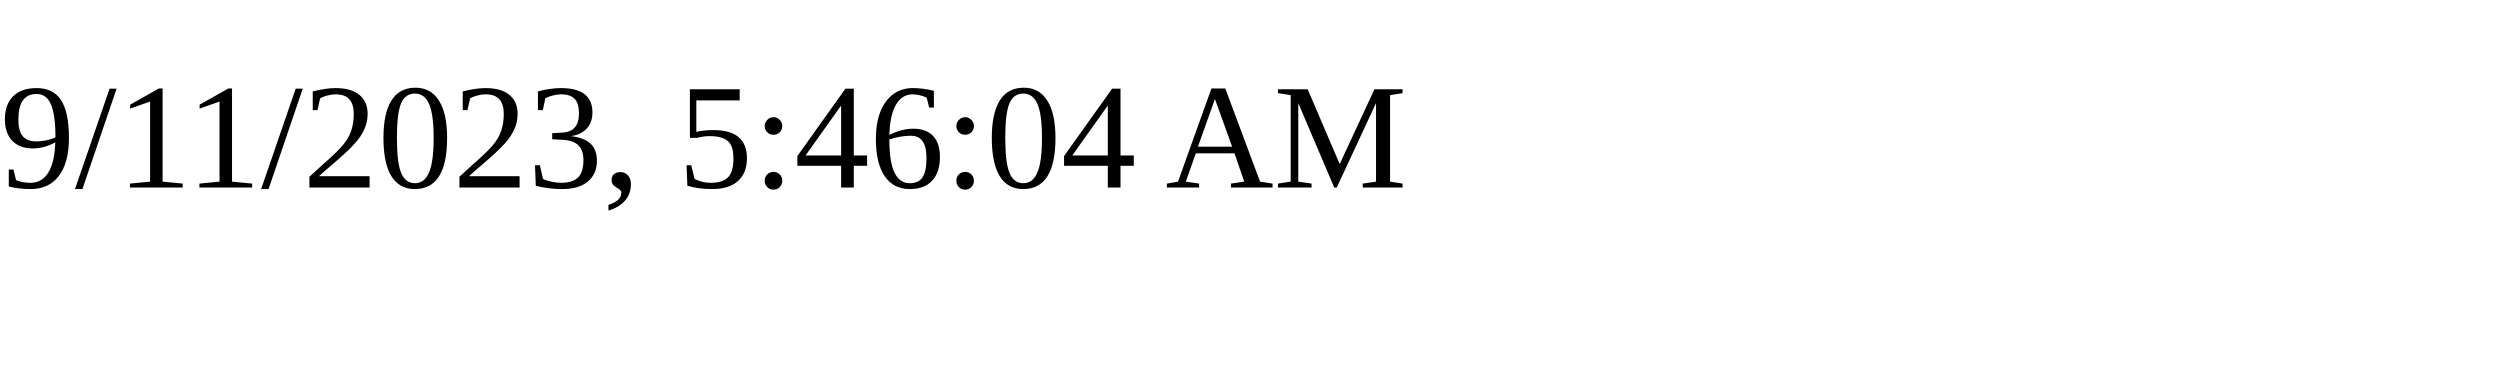
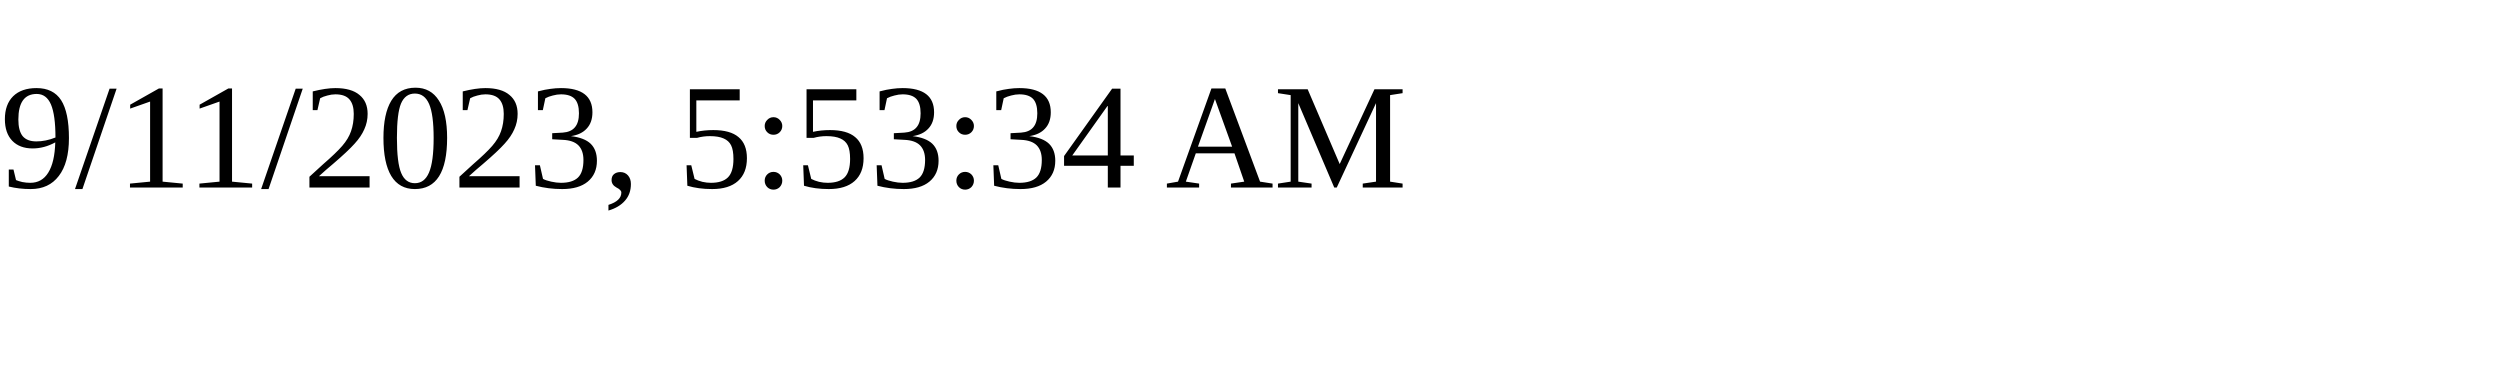
<svg xmlns="http://www.w3.org/2000/svg" height="30" width="200">
-   <text x="0" y="15">9/11/2023, 5:46:04 AM</text>
+   <text x="0" y="15">9/11/2023, 5:53:34 AM</text>
</svg>
